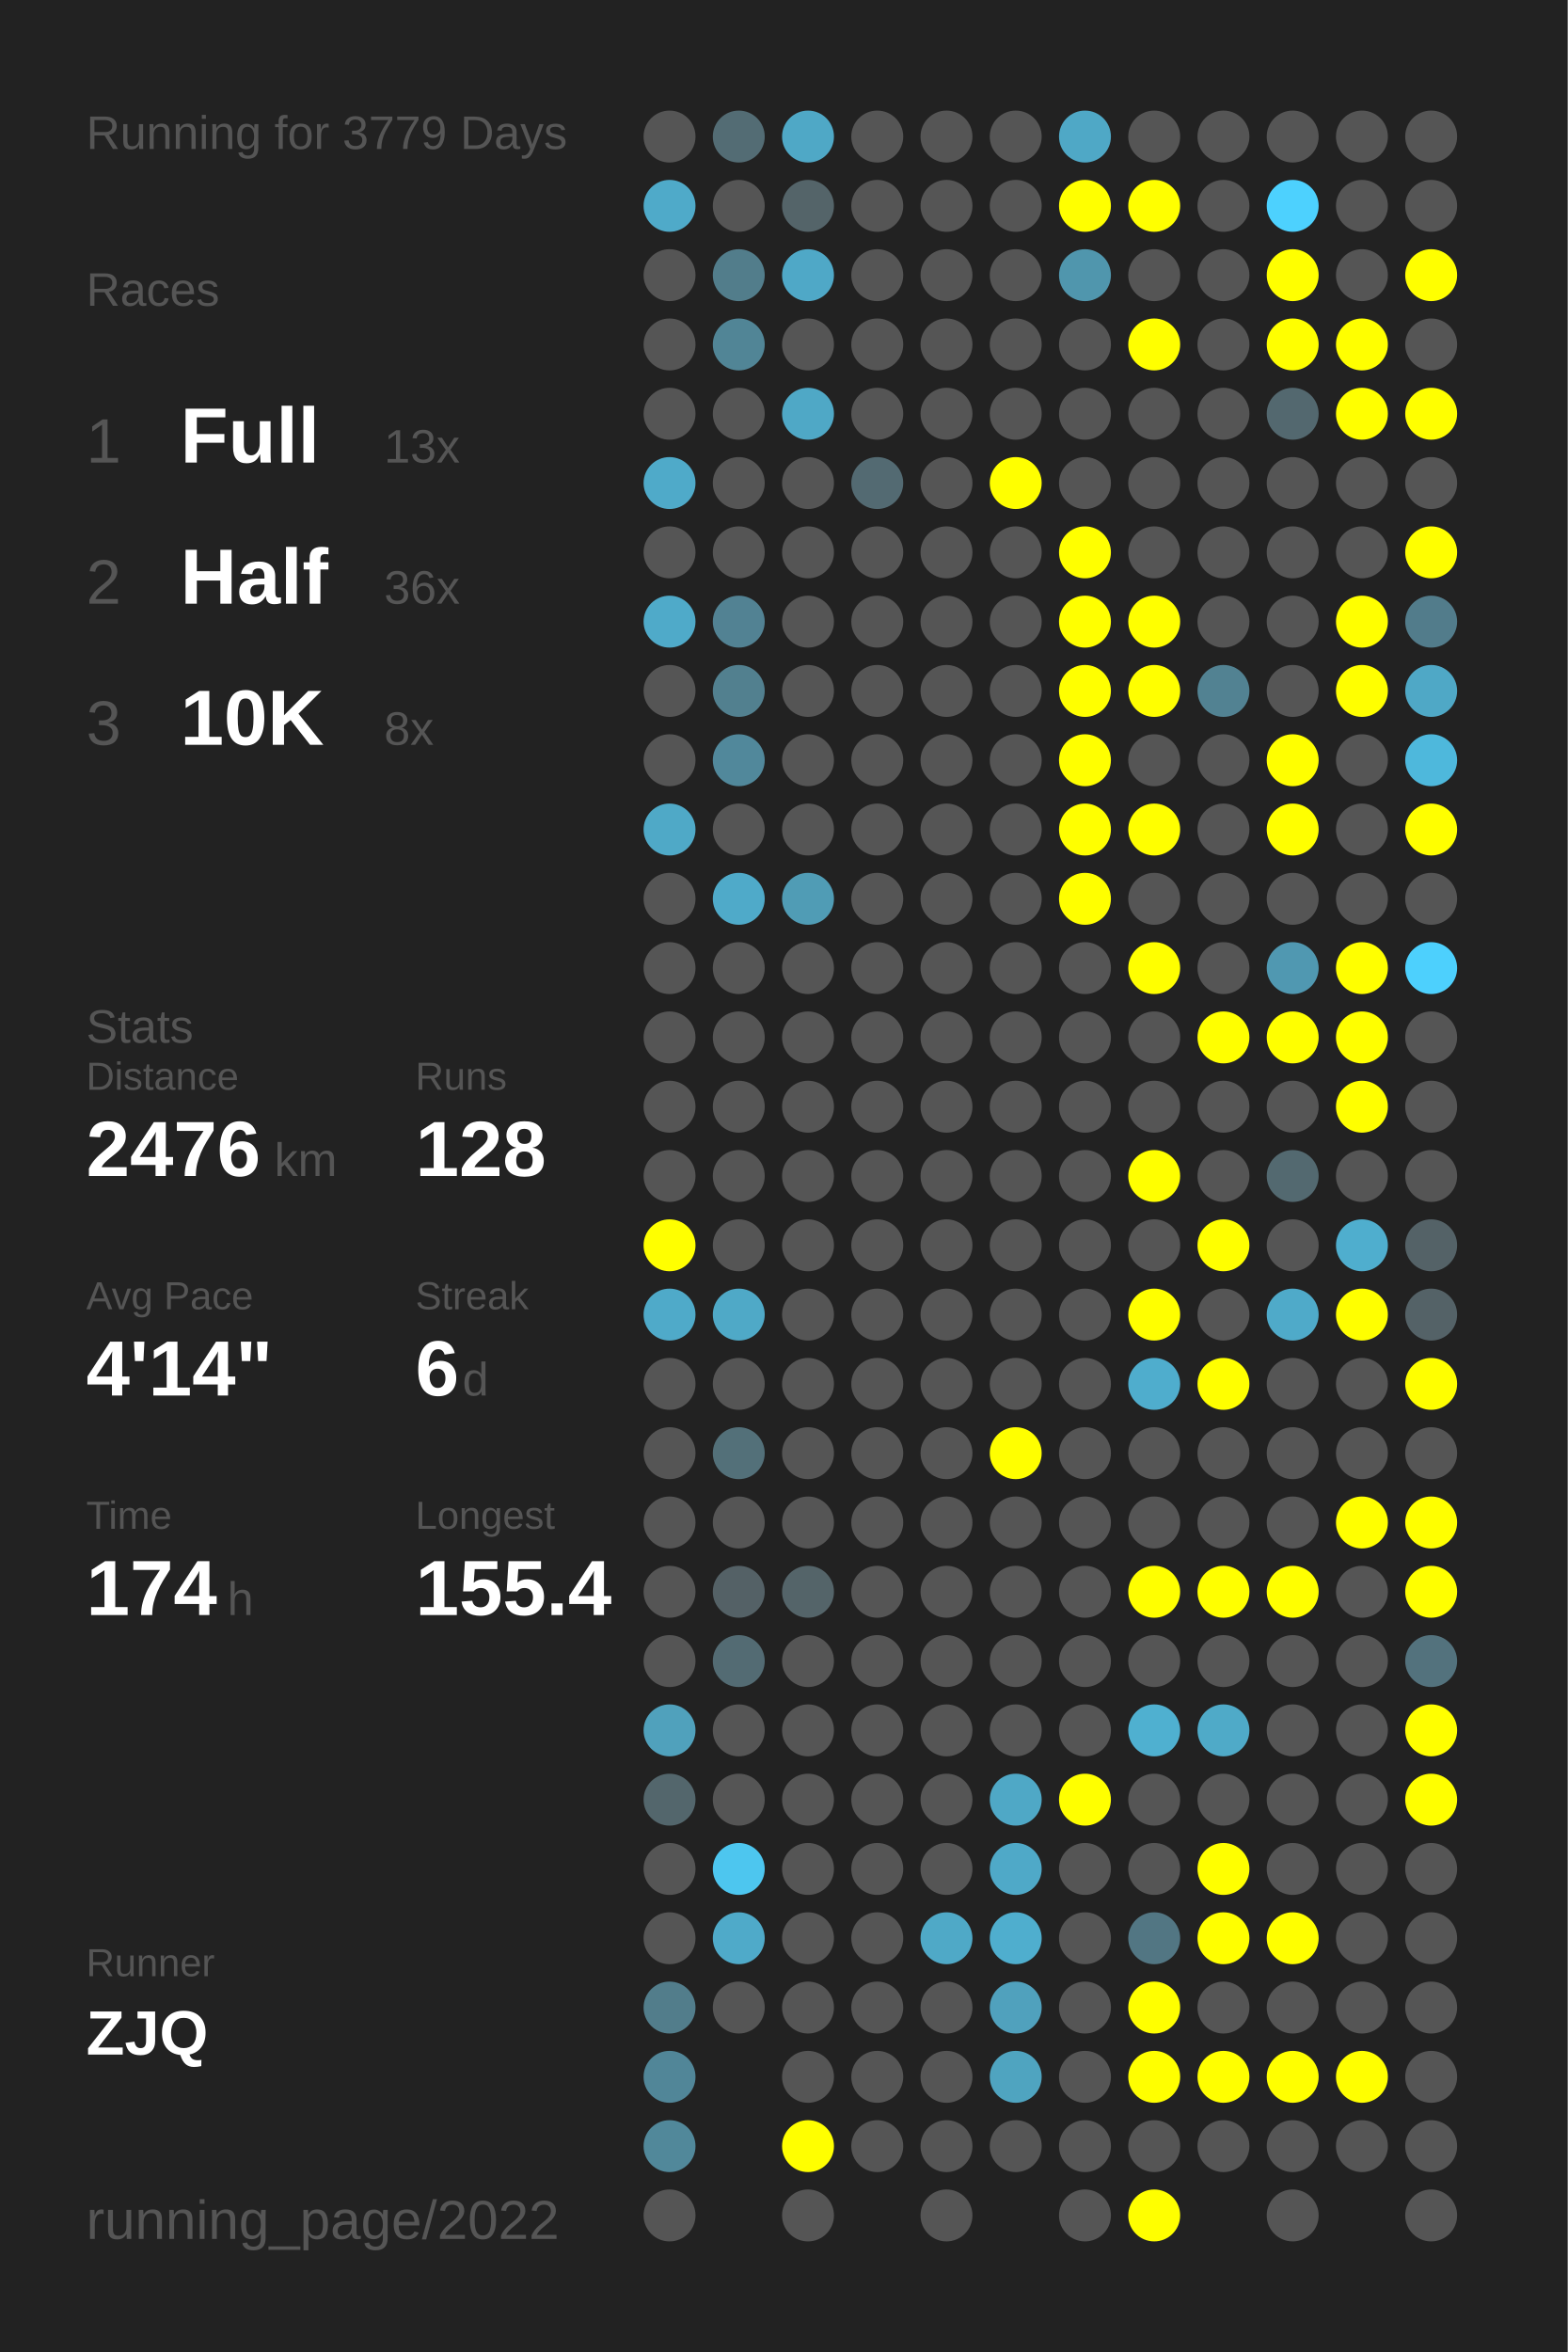
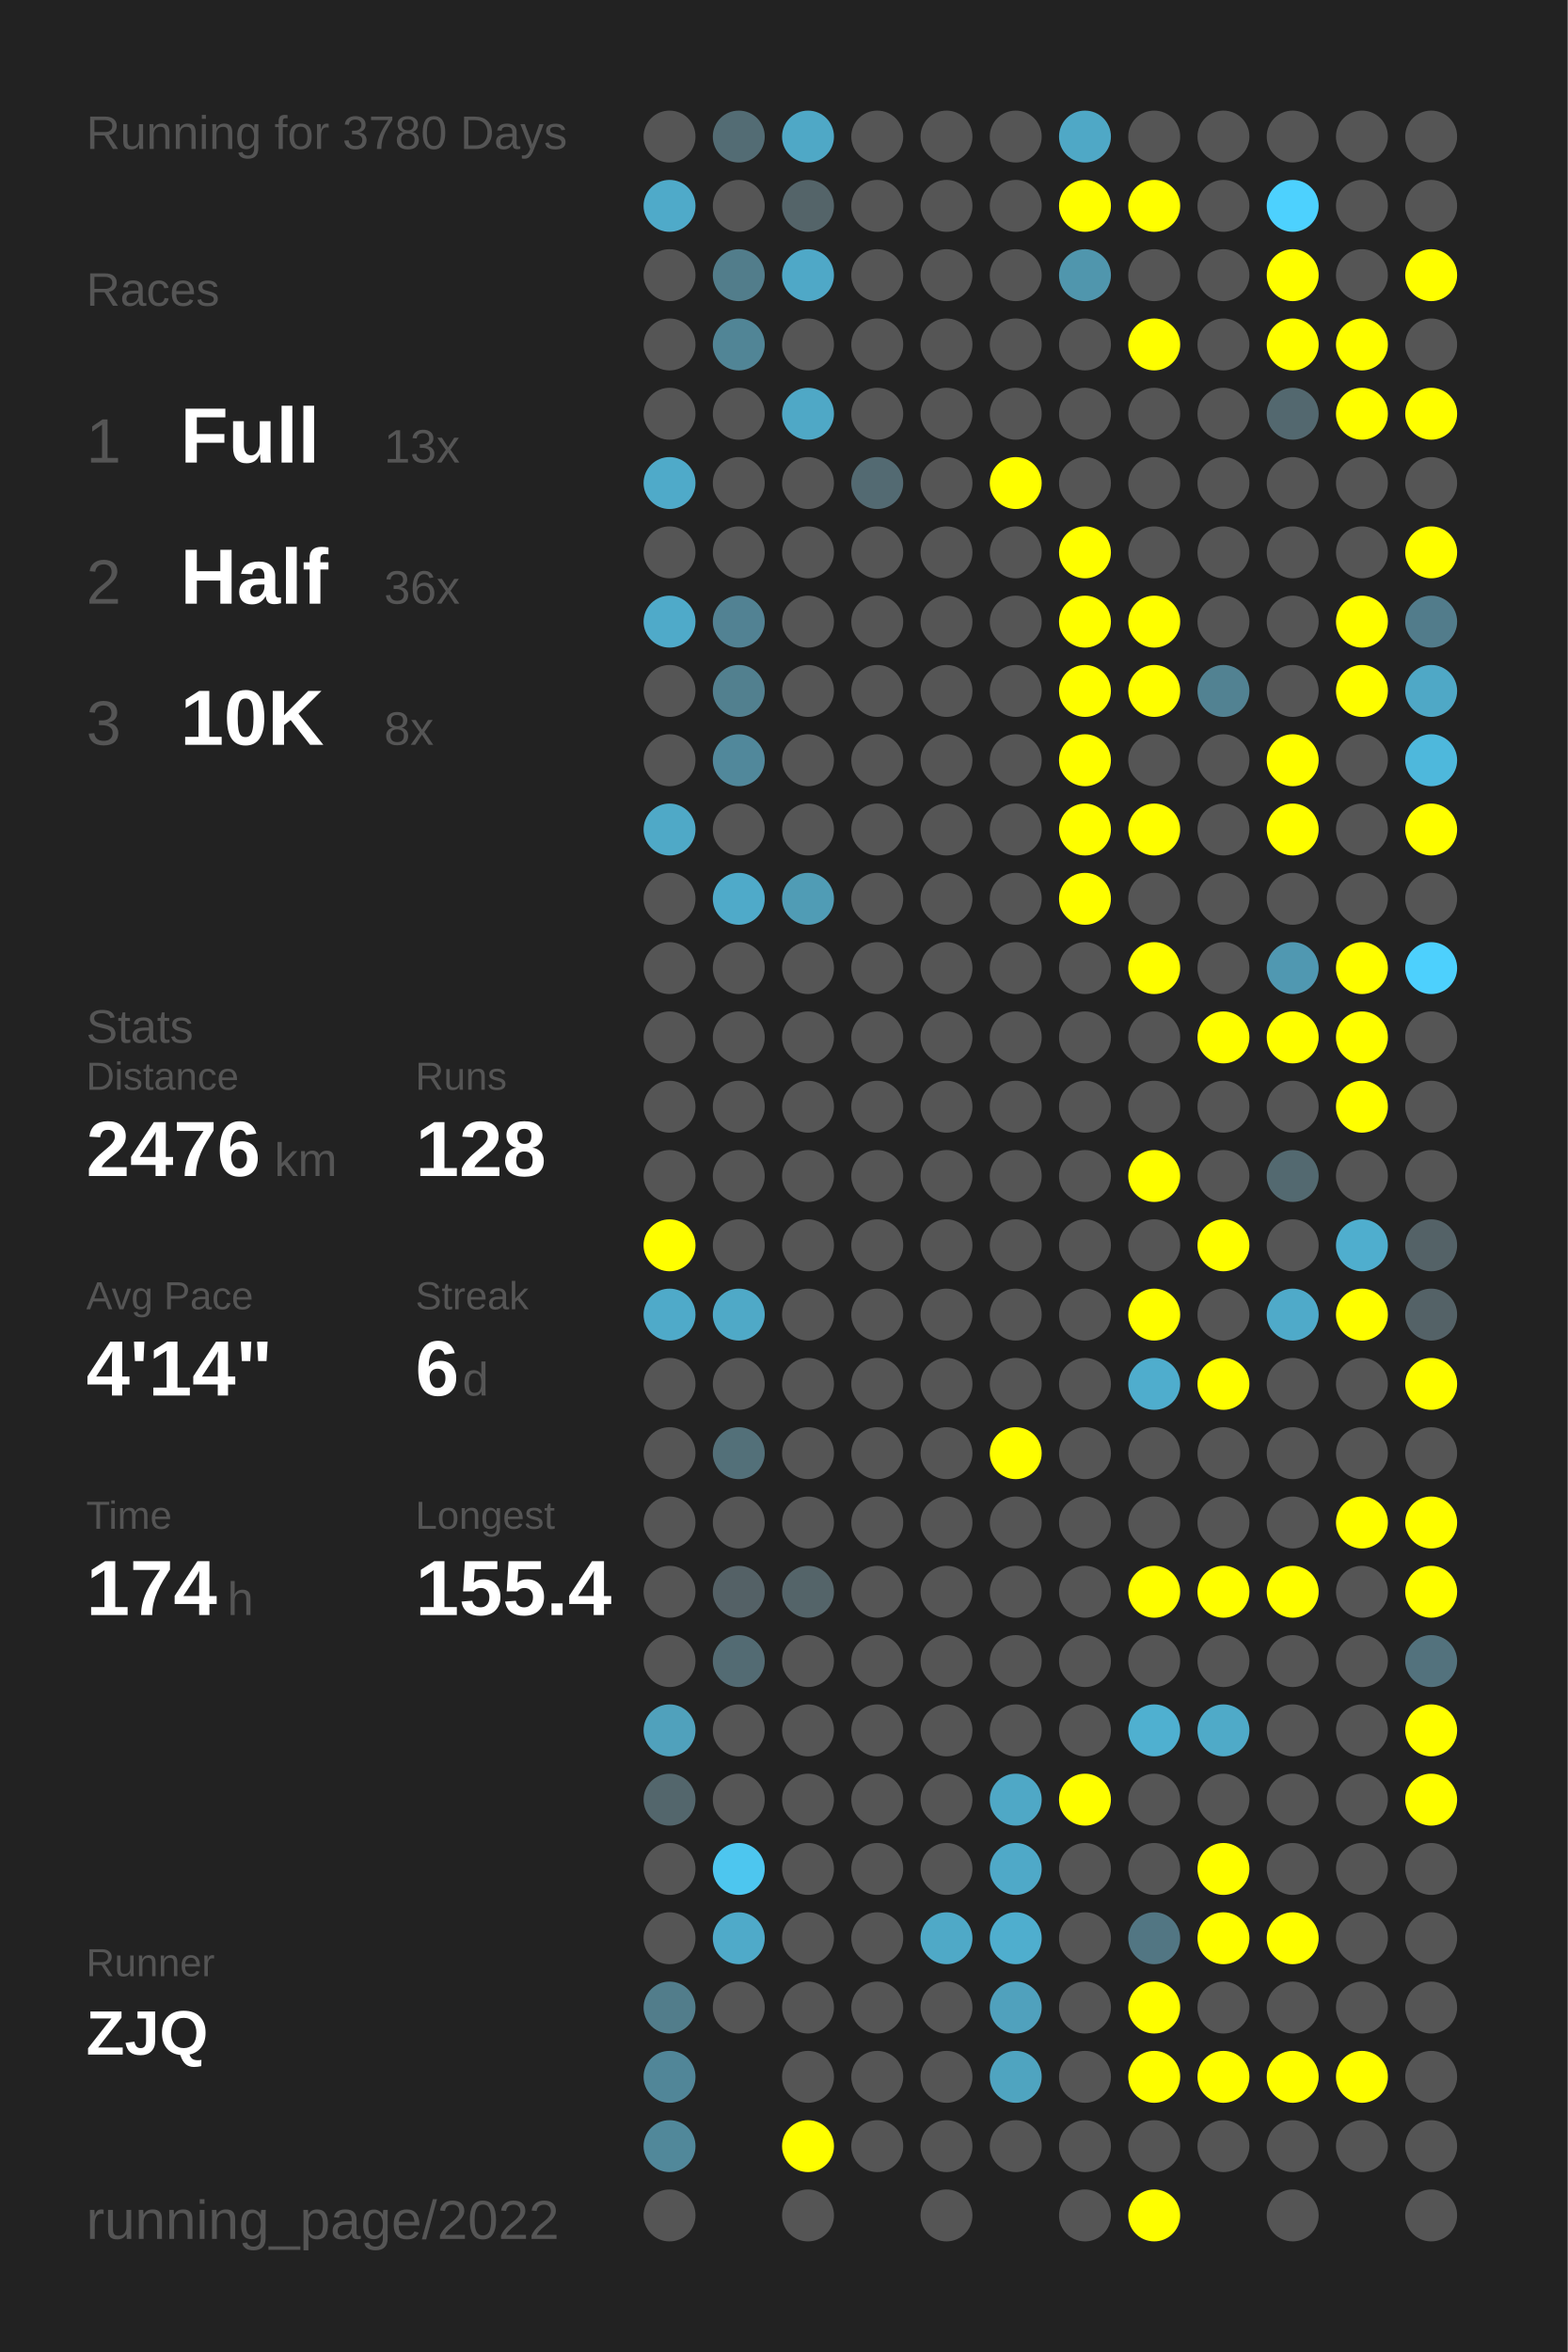
<svg xmlns="http://www.w3.org/2000/svg" baseProfile="full" height="300mm" version="1.1" viewBox="0,0,200,300" width="200mm">
  <defs />
  <rect fill="#222222" height="300" width="200" x="0" y="0" />
-   <text fill="#555555" style="font-size:6px; font-family:Arial;" x="11" y="19">Running for 3779 Days</text>
+   <text fill="#555555" style="font-size:6px; font-family:Arial;" x="11" y="19">Running for 3780 Days</text>
  <text fill="#555555" style="font-size:6px; font-family:Arial;" x="11" y="39">Races</text>
  <text fill="#555555" style="font-size:8px; font-family:Arial;" x="11" y="59">1</text>
  <text fill="#FFFFFF" style="font-size:10px; font-family:Arial; font-weight:bold;" x="23" y="59">Full</text>
  <text fill="#555555" style="font-size:6px; font-family:Arial;" x="49" y="59">13x</text>
  <text fill="#555555" style="font-size:8px; font-family:Arial;" x="11" y="77">2</text>
  <text fill="#FFFFFF" style="font-size:10px; font-family:Arial; font-weight:bold;" x="23" y="77">Half</text>
  <text fill="#555555" style="font-size:6px; font-family:Arial;" x="49" y="77">36x</text>
  <text fill="#555555" style="font-size:8px; font-family:Arial;" x="11" y="95">3</text>
  <text fill="#FFFFFF" style="font-size:10px; font-family:Arial; font-weight:bold;" x="23" y="95">10K</text>
  <text fill="#555555" style="font-size:6px; font-family:Arial;" x="49" y="95">8x</text>
  <text fill="#555555" style="font-size:6px; font-family:Arial;" x="11" y="133">Stats</text>
  <text fill="#555555" style="font-size:5px; font-family:Arial;" x="11" y="139">Distance</text>
  <text fill="#FFFFFF" style="font-size:10px; font-family:Arial; font-weight:bold;" x="11" y="150">2476</text>
  <text fill="#555555" style="font-size:6px; font-family:Arial;" x="35" y="150">km</text>
  <text fill="#555555" style="font-size:5px; font-family:Arial;" x="53" y="139">Runs</text>
  <text fill="#FFFFFF" style="font-size:10px; font-family:Arial; font-weight:bold;" x="53" y="150">128</text>
  <text fill="#555555" style="font-size:5px; font-family:Arial;" x="11" y="167">Avg Pace</text>
  <text fill="#FFFFFF" style="font-size:10px; font-family:Arial; font-weight:bold;" x="11" y="178">4'14"</text>
  <text fill="#555555" style="font-size:5px; font-family:Arial;" x="53" y="167">Streak</text>
  <text fill="#FFFFFF" style="font-size:10px; font-family:Arial; font-weight:bold;" x="53" y="178">6</text>
  <text fill="#555555" style="font-size:6px; font-family:Arial;" x="59" y="178">d</text>
  <text fill="#555555" style="font-size:5px; font-family:Arial;" x="11" y="195">Time</text>
  <text fill="#FFFFFF" style="font-size:10px; font-family:Arial; font-weight:bold;" x="11" y="206">174</text>
  <text fill="#555555" style="font-size:6px; font-family:Arial;" x="29" y="206">h</text>
  <text fill="#555555" style="font-size:5px; font-family:Arial;" x="53" y="195">Longest</text>
  <text fill="#FFFFFF" style="font-size:10px; font-family:Arial; font-weight:bold;" x="53" y="206">155.4</text>
  <text fill="#555555" style="font-size:5px; font-family:Arial;" x="11" y="252.065">Runner</text>
  <text fill="#FFFFFF" style="font-size:8px; font-family:Arial; font-weight:bold;" x="11" y="262.065">ZJQ</text>
  <text fill="#555555" style="font-size:7px; font-family:Arial;" x="11" y="285.581">running_page/2022</text>
  <circle cx="85.417" cy="17.419" fill="#555555" r="3.312" />
  <circle cx="85.417" cy="26.258" fill="#4faac9" r="3.312" />
  <circle cx="85.417" cy="35.097" fill="#555555" r="3.312" />
  <circle cx="85.417" cy="43.935" fill="#555555" r="3.312" />
  <circle cx="85.417" cy="52.774" fill="#555555" r="3.312" />
  <circle cx="85.417" cy="61.613" fill="#4faac9" r="3.312" />
  <circle cx="85.417" cy="70.452" fill="#555555" r="3.312" />
  <circle cx="85.417" cy="79.29" fill="#4faac9" r="3.312" />
  <circle cx="85.417" cy="88.129" fill="#555555" r="3.312" />
  <circle cx="85.417" cy="96.968" fill="#555555" r="3.312" />
  <circle cx="85.417" cy="105.806" fill="#4fa9c7" r="3.312" />
  <circle cx="85.417" cy="114.645" fill="#555555" r="3.312" />
  <circle cx="85.417" cy="123.484" fill="#555555" r="3.312" />
  <circle cx="85.417" cy="132.323" fill="#555555" r="3.312" />
  <circle cx="85.417" cy="141.161" fill="#555555" r="3.312" />
  <circle cx="85.417" cy="150" fill="#555555" r="3.312" />
  <circle cx="85.417" cy="158.839" fill="#FFFF00" r="3.312" />
  <circle cx="85.417" cy="167.677" fill="#4faac9" r="3.312" />
  <circle cx="85.417" cy="176.516" fill="#555555" r="3.312" />
  <circle cx="85.417" cy="185.355" fill="#555555" r="3.312" />
  <circle cx="85.417" cy="194.194" fill="#555555" r="3.312" />
  <circle cx="85.417" cy="203.032" fill="#555555" r="3.312" />
  <circle cx="85.417" cy="211.871" fill="#555555" r="3.312" />
  <circle cx="85.417" cy="220.71" fill="#50a1bc" r="3.312" />
  <circle cx="85.417" cy="229.548" fill="#53666c" r="3.312" />
  <circle cx="85.417" cy="238.387" fill="#555555" r="3.312" />
  <circle cx="85.417" cy="247.226" fill="#555555" r="3.312" />
  <circle cx="85.417" cy="256.065" fill="#527d8b" r="3.312" />
  <circle cx="85.417" cy="264.903" fill="#518698" r="3.312" />
  <circle cx="85.417" cy="273.742" fill="#51889a" r="3.312" />
  <circle cx="85.417" cy="282.581" fill="#555555" r="3.312" />
  <circle cx="94.25" cy="17.419" fill="#536c74" r="3.312" />
  <circle cx="94.25" cy="26.258" fill="#555555" r="3.312" />
  <circle cx="94.25" cy="35.097" fill="#527d8b" r="3.312" />
  <circle cx="94.25" cy="43.935" fill="#518596" r="3.312" />
  <circle cx="94.25" cy="52.774" fill="#555555" r="3.312" />
  <circle cx="94.25" cy="61.613" fill="#555555" r="3.312" />
  <circle cx="94.25" cy="70.452" fill="#555555" r="3.312" />
  <circle cx="94.25" cy="79.29" fill="#528293" r="3.312" />
  <circle cx="94.25" cy="88.129" fill="#52808f" r="3.312" />
  <circle cx="94.25" cy="96.968" fill="#51889b" r="3.312" />
  <circle cx="94.25" cy="105.806" fill="#555555" r="3.312" />
  <circle cx="94.25" cy="114.645" fill="#4faac9" r="3.312" />
  <circle cx="94.25" cy="123.484" fill="#555555" r="3.312" />
  <circle cx="94.25" cy="132.323" fill="#555555" r="3.312" />
  <circle cx="94.25" cy="141.161" fill="#555555" r="3.312" />
  <circle cx="94.25" cy="150" fill="#555555" r="3.312" />
  <circle cx="94.25" cy="158.839" fill="#555555" r="3.312" />
  <circle cx="94.25" cy="167.677" fill="#4fa9c7" r="3.312" />
  <circle cx="94.25" cy="176.516" fill="#555555" r="3.312" />
  <circle cx="94.25" cy="185.355" fill="#537079" r="3.312" />
  <circle cx="94.25" cy="194.194" fill="#555555" r="3.312" />
  <circle cx="94.25" cy="203.032" fill="#546166" r="3.312" />
  <circle cx="94.25" cy="211.871" fill="#536b73" r="3.312" />
  <circle cx="94.25" cy="220.71" fill="#555555" r="3.312" />
  <circle cx="94.25" cy="229.548" fill="#555555" r="3.312" />
  <circle cx="94.25" cy="238.387" fill="#4dc6ef" r="3.312" />
  <circle cx="94.25" cy="247.226" fill="#4faac9" r="3.312" />
  <circle cx="94.25" cy="256.065" fill="#555555" r="3.312" />
  <circle cx="103.083" cy="17.419" fill="#4fa8c6" r="3.312" />
  <circle cx="103.083" cy="26.258" fill="#546469" r="3.312" />
  <circle cx="103.083" cy="35.097" fill="#4fa8c7" r="3.312" />
  <circle cx="103.083" cy="43.935" fill="#555555" r="3.312" />
  <circle cx="103.083" cy="52.774" fill="#4fa8c6" r="3.312" />
  <circle cx="103.083" cy="61.613" fill="#555555" r="3.312" />
  <circle cx="103.083" cy="70.452" fill="#555555" r="3.312" />
  <circle cx="103.083" cy="79.29" fill="#555555" r="3.312" />
  <circle cx="103.083" cy="88.129" fill="#555555" r="3.312" />
  <circle cx="103.083" cy="96.968" fill="#555555" r="3.312" />
  <circle cx="103.083" cy="105.806" fill="#555555" r="3.312" />
  <circle cx="103.083" cy="114.645" fill="#509cb5" r="3.312" />
  <circle cx="103.083" cy="123.484" fill="#555555" r="3.312" />
  <circle cx="103.083" cy="132.323" fill="#555555" r="3.312" />
  <circle cx="103.083" cy="141.161" fill="#555555" r="3.312" />
  <circle cx="103.083" cy="150" fill="#555555" r="3.312" />
  <circle cx="103.083" cy="158.839" fill="#555555" r="3.312" />
  <circle cx="103.083" cy="167.677" fill="#555555" r="3.312" />
  <circle cx="103.083" cy="176.516" fill="#555555" r="3.312" />
  <circle cx="103.083" cy="185.355" fill="#555555" r="3.312" />
  <circle cx="103.083" cy="194.194" fill="#555555" r="3.312" />
  <circle cx="103.083" cy="203.032" fill="#546469" r="3.312" />
  <circle cx="103.083" cy="211.871" fill="#555555" r="3.312" />
  <circle cx="103.083" cy="220.71" fill="#555555" r="3.312" />
  <circle cx="103.083" cy="229.548" fill="#555555" r="3.312" />
  <circle cx="103.083" cy="238.387" fill="#555555" r="3.312" />
  <circle cx="103.083" cy="247.226" fill="#555555" r="3.312" />
  <circle cx="103.083" cy="256.065" fill="#555555" r="3.312" />
  <circle cx="103.083" cy="264.903" fill="#555555" r="3.312" />
  <circle cx="103.083" cy="273.742" fill="#FFFF00" r="3.312" />
  <circle cx="103.083" cy="282.581" fill="#555555" r="3.312" />
  <circle cx="111.917" cy="17.419" fill="#555555" r="3.312" />
  <circle cx="111.917" cy="26.258" fill="#555555" r="3.312" />
  <circle cx="111.917" cy="35.097" fill="#555555" r="3.312" />
  <circle cx="111.917" cy="43.935" fill="#555555" r="3.312" />
  <circle cx="111.917" cy="52.774" fill="#555555" r="3.312" />
  <circle cx="111.917" cy="61.613" fill="#536a72" r="3.312" />
  <circle cx="111.917" cy="70.452" fill="#555555" r="3.312" />
  <circle cx="111.917" cy="79.29" fill="#555555" r="3.312" />
  <circle cx="111.917" cy="88.129" fill="#555555" r="3.312" />
  <circle cx="111.917" cy="96.968" fill="#555555" r="3.312" />
  <circle cx="111.917" cy="105.806" fill="#555555" r="3.312" />
  <circle cx="111.917" cy="114.645" fill="#555555" r="3.312" />
  <circle cx="111.917" cy="123.484" fill="#555555" r="3.312" />
  <circle cx="111.917" cy="132.323" fill="#555555" r="3.312" />
  <circle cx="111.917" cy="141.161" fill="#555555" r="3.312" />
  <circle cx="111.917" cy="150" fill="#555555" r="3.312" />
  <circle cx="111.917" cy="158.839" fill="#555555" r="3.312" />
  <circle cx="111.917" cy="167.677" fill="#555555" r="3.312" />
  <circle cx="111.917" cy="176.516" fill="#555555" r="3.312" />
  <circle cx="111.917" cy="185.355" fill="#555555" r="3.312" />
  <circle cx="111.917" cy="194.194" fill="#555555" r="3.312" />
  <circle cx="111.917" cy="203.032" fill="#555555" r="3.312" />
  <circle cx="111.917" cy="211.871" fill="#555555" r="3.312" />
  <circle cx="111.917" cy="220.71" fill="#555555" r="3.312" />
  <circle cx="111.917" cy="229.548" fill="#555555" r="3.312" />
  <circle cx="111.917" cy="238.387" fill="#555555" r="3.312" />
  <circle cx="111.917" cy="247.226" fill="#555555" r="3.312" />
  <circle cx="111.917" cy="256.065" fill="#555555" r="3.312" />
  <circle cx="111.917" cy="264.903" fill="#555555" r="3.312" />
  <circle cx="111.917" cy="273.742" fill="#555555" r="3.312" />
  <circle cx="120.75" cy="17.419" fill="#555555" r="3.312" />
  <circle cx="120.75" cy="26.258" fill="#555555" r="3.312" />
  <circle cx="120.75" cy="35.097" fill="#555555" r="3.312" />
  <circle cx="120.75" cy="43.935" fill="#555555" r="3.312" />
  <circle cx="120.75" cy="52.774" fill="#555555" r="3.312" />
  <circle cx="120.75" cy="61.613" fill="#555555" r="3.312" />
  <circle cx="120.75" cy="70.452" fill="#555555" r="3.312" />
  <circle cx="120.75" cy="79.29" fill="#555555" r="3.312" />
  <circle cx="120.75" cy="88.129" fill="#555555" r="3.312" />
  <circle cx="120.75" cy="96.968" fill="#555555" r="3.312" />
  <circle cx="120.75" cy="105.806" fill="#555555" r="3.312" />
  <circle cx="120.75" cy="114.645" fill="#555555" r="3.312" />
  <circle cx="120.75" cy="123.484" fill="#555555" r="3.312" />
  <circle cx="120.75" cy="132.323" fill="#555555" r="3.312" />
  <circle cx="120.75" cy="141.161" fill="#555555" r="3.312" />
  <circle cx="120.75" cy="150" fill="#555555" r="3.312" />
  <circle cx="120.75" cy="158.839" fill="#555555" r="3.312" />
  <circle cx="120.75" cy="167.677" fill="#555555" r="3.312" />
  <circle cx="120.75" cy="176.516" fill="#555555" r="3.312" />
  <circle cx="120.75" cy="185.355" fill="#555555" r="3.312" />
  <circle cx="120.75" cy="194.194" fill="#555555" r="3.312" />
  <circle cx="120.75" cy="203.032" fill="#555555" r="3.312" />
  <circle cx="120.75" cy="211.871" fill="#555555" r="3.312" />
  <circle cx="120.75" cy="220.71" fill="#555555" r="3.312" />
  <circle cx="120.75" cy="229.548" fill="#555555" r="3.312" />
  <circle cx="120.75" cy="238.387" fill="#555555" r="3.312" />
  <circle cx="120.75" cy="247.226" fill="#4fa9c7" r="3.312" />
  <circle cx="120.75" cy="256.065" fill="#555555" r="3.312" />
  <circle cx="120.75" cy="264.903" fill="#555555" r="3.312" />
  <circle cx="120.75" cy="273.742" fill="#555555" r="3.312" />
  <circle cx="120.75" cy="282.581" fill="#555555" r="3.312" />
  <circle cx="129.583" cy="17.419" fill="#555555" r="3.312" />
  <circle cx="129.583" cy="26.258" fill="#555555" r="3.312" />
  <circle cx="129.583" cy="35.097" fill="#555555" r="3.312" />
  <circle cx="129.583" cy="43.935" fill="#555555" r="3.312" />
  <circle cx="129.583" cy="52.774" fill="#555555" r="3.312" />
  <circle cx="129.583" cy="61.613" fill="#FFFF00" r="3.312" />
  <circle cx="129.583" cy="70.452" fill="#555555" r="3.312" />
  <circle cx="129.583" cy="79.29" fill="#555555" r="3.312" />
  <circle cx="129.583" cy="88.129" fill="#555555" r="3.312" />
  <circle cx="129.583" cy="96.968" fill="#555555" r="3.312" />
  <circle cx="129.583" cy="105.806" fill="#555555" r="3.312" />
  <circle cx="129.583" cy="114.645" fill="#555555" r="3.312" />
  <circle cx="129.583" cy="123.484" fill="#555555" r="3.312" />
  <circle cx="129.583" cy="132.323" fill="#555555" r="3.312" />
  <circle cx="129.583" cy="141.161" fill="#555555" r="3.312" />
  <circle cx="129.583" cy="150" fill="#555555" r="3.312" />
  <circle cx="129.583" cy="158.839" fill="#555555" r="3.312" />
  <circle cx="129.583" cy="167.677" fill="#555555" r="3.312" />
  <circle cx="129.583" cy="176.516" fill="#555555" r="3.312" />
  <circle cx="129.583" cy="185.355" fill="#FFFF00" r="3.312" />
  <circle cx="129.583" cy="194.194" fill="#555555" r="3.312" />
  <circle cx="129.583" cy="203.032" fill="#555555" r="3.312" />
  <circle cx="129.583" cy="211.871" fill="#555555" r="3.312" />
  <circle cx="129.583" cy="220.71" fill="#555555" r="3.312" />
  <circle cx="129.583" cy="229.548" fill="#4fa8c6" r="3.312" />
  <circle cx="129.583" cy="238.387" fill="#4fa9c8" r="3.312" />
  <circle cx="129.583" cy="247.226" fill="#4faece" r="3.312" />
  <circle cx="129.583" cy="256.065" fill="#50a1bd" r="3.312" />
  <circle cx="129.583" cy="264.903" fill="#4fa4c0" r="3.312" />
  <circle cx="129.583" cy="273.742" fill="#555555" r="3.312" />
  <circle cx="138.417" cy="17.419" fill="#4fa8c6" r="3.312" />
  <circle cx="138.417" cy="26.258" fill="#FFFF00" r="3.312" />
  <circle cx="138.417" cy="35.097" fill="#5096ad" r="3.312" />
  <circle cx="138.417" cy="43.935" fill="#555555" r="3.312" />
  <circle cx="138.417" cy="52.774" fill="#555555" r="3.312" />
  <circle cx="138.417" cy="61.613" fill="#555555" r="3.312" />
  <circle cx="138.417" cy="70.452" fill="#FFFF00" r="3.312" />
  <circle cx="138.417" cy="79.29" fill="#FFFF00" r="3.312" />
  <circle cx="138.417" cy="88.129" fill="#FFFF00" r="3.312" />
  <circle cx="138.417" cy="96.968" fill="#FFFF00" r="3.312" />
  <circle cx="138.417" cy="105.806" fill="#FFFF00" r="3.312" />
  <circle cx="138.417" cy="114.645" fill="#FFFF00" r="3.312" />
  <circle cx="138.417" cy="123.484" fill="#555555" r="3.312" />
  <circle cx="138.417" cy="132.323" fill="#555555" r="3.312" />
  <circle cx="138.417" cy="141.161" fill="#555555" r="3.312" />
  <circle cx="138.417" cy="150" fill="#555555" r="3.312" />
  <circle cx="138.417" cy="158.839" fill="#555555" r="3.312" />
  <circle cx="138.417" cy="167.677" fill="#555555" r="3.312" />
  <circle cx="138.417" cy="176.516" fill="#555555" r="3.312" />
  <circle cx="138.417" cy="185.355" fill="#555555" r="3.312" />
  <circle cx="138.417" cy="194.194" fill="#555555" r="3.312" />
  <circle cx="138.417" cy="203.032" fill="#555555" r="3.312" />
  <circle cx="138.417" cy="211.871" fill="#555555" r="3.312" />
  <circle cx="138.417" cy="220.71" fill="#555555" r="3.312" />
  <circle cx="138.417" cy="229.548" fill="#FFFF00" r="3.312" />
  <circle cx="138.417" cy="238.387" fill="#555555" r="3.312" />
  <circle cx="138.417" cy="247.226" fill="#555555" r="3.312" />
  <circle cx="138.417" cy="256.065" fill="#555555" r="3.312" />
  <circle cx="138.417" cy="264.903" fill="#555555" r="3.312" />
  <circle cx="138.417" cy="273.742" fill="#555555" r="3.312" />
  <circle cx="138.417" cy="282.581" fill="#555555" r="3.312" />
  <circle cx="147.25" cy="17.419" fill="#555555" r="3.312" />
  <circle cx="147.25" cy="26.258" fill="#FFFF00" r="3.312" />
  <circle cx="147.25" cy="35.097" fill="#555555" r="3.312" />
  <circle cx="147.25" cy="43.935" fill="#FFFF00" r="3.312" />
  <circle cx="147.25" cy="52.774" fill="#555555" r="3.312" />
  <circle cx="147.25" cy="61.613" fill="#555555" r="3.312" />
  <circle cx="147.25" cy="70.452" fill="#555555" r="3.312" />
  <circle cx="147.25" cy="79.29" fill="#FFFF00" r="3.312" />
  <circle cx="147.25" cy="88.129" fill="#FFFF00" r="3.312" />
  <circle cx="147.25" cy="96.968" fill="#555555" r="3.312" />
  <circle cx="147.25" cy="105.806" fill="#FFFF00" r="3.312" />
  <circle cx="147.25" cy="114.645" fill="#555555" r="3.312" />
  <circle cx="147.25" cy="123.484" fill="#FFFF00" r="3.312" />
  <circle cx="147.25" cy="132.323" fill="#555555" r="3.312" />
  <circle cx="147.25" cy="141.161" fill="#555555" r="3.312" />
  <circle cx="147.25" cy="150" fill="#FFFF00" r="3.312" />
  <circle cx="147.25" cy="158.839" fill="#555555" r="3.312" />
  <circle cx="147.25" cy="167.677" fill="#FFFF00" r="3.312" />
  <circle cx="147.25" cy="176.516" fill="#4fadcd" r="3.312" />
  <circle cx="147.25" cy="185.355" fill="#555555" r="3.312" />
  <circle cx="147.25" cy="194.194" fill="#555555" r="3.312" />
  <circle cx="147.25" cy="203.032" fill="#FFFF00" r="3.312" />
  <circle cx="147.25" cy="211.871" fill="#555555" r="3.312" />
  <circle cx="147.25" cy="220.71" fill="#4fb0d0" r="3.312" />
  <circle cx="147.25" cy="229.548" fill="#555555" r="3.312" />
  <circle cx="147.25" cy="238.387" fill="#555555" r="3.312" />
  <circle cx="147.25" cy="247.226" fill="#527683" r="3.312" />
  <circle cx="147.25" cy="256.065" fill="#FFFF00" r="3.312" />
  <circle cx="147.25" cy="264.903" fill="#FFFF00" r="3.312" />
  <circle cx="147.25" cy="273.742" fill="#555555" r="3.312" />
  <circle cx="147.25" cy="282.581" fill="#FFFF00" r="3.312" />
  <circle cx="156.083" cy="17.419" fill="#555555" r="3.312" />
  <circle cx="156.083" cy="26.258" fill="#555555" r="3.312" />
  <circle cx="156.083" cy="35.097" fill="#555555" r="3.312" />
  <circle cx="156.083" cy="43.935" fill="#555555" r="3.312" />
  <circle cx="156.083" cy="52.774" fill="#555555" r="3.312" />
  <circle cx="156.083" cy="61.613" fill="#555555" r="3.312" />
  <circle cx="156.083" cy="70.452" fill="#555555" r="3.312" />
  <circle cx="156.083" cy="79.29" fill="#555555" r="3.312" />
  <circle cx="156.083" cy="88.129" fill="#528292" r="3.312" />
  <circle cx="156.083" cy="96.968" fill="#555555" r="3.312" />
  <circle cx="156.083" cy="105.806" fill="#555555" r="3.312" />
  <circle cx="156.083" cy="114.645" fill="#555555" r="3.312" />
  <circle cx="156.083" cy="123.484" fill="#555555" r="3.312" />
  <circle cx="156.083" cy="132.323" fill="#FFFF00" r="3.312" />
  <circle cx="156.083" cy="141.161" fill="#555555" r="3.312" />
  <circle cx="156.083" cy="150" fill="#555555" r="3.312" />
  <circle cx="156.083" cy="158.839" fill="#FFFF00" r="3.312" />
  <circle cx="156.083" cy="167.677" fill="#555555" r="3.312" />
  <circle cx="156.083" cy="176.516" fill="#FFFF00" r="3.312" />
  <circle cx="156.083" cy="185.355" fill="#555555" r="3.312" />
  <circle cx="156.083" cy="194.194" fill="#555555" r="3.312" />
  <circle cx="156.083" cy="203.032" fill="#FFFF00" r="3.312" />
  <circle cx="156.083" cy="211.871" fill="#555555" r="3.312" />
  <circle cx="156.083" cy="220.71" fill="#4faac8" r="3.312" />
  <circle cx="156.083" cy="229.548" fill="#555555" r="3.312" />
  <circle cx="156.083" cy="238.387" fill="#FFFF00" r="3.312" />
  <circle cx="156.083" cy="247.226" fill="#FFFF00" r="3.312" />
  <circle cx="156.083" cy="256.065" fill="#555555" r="3.312" />
  <circle cx="156.083" cy="264.903" fill="#FFFF00" r="3.312" />
  <circle cx="156.083" cy="273.742" fill="#555555" r="3.312" />
  <circle cx="164.917" cy="17.419" fill="#555555" r="3.312" />
  <circle cx="164.917" cy="26.258" fill="#4dd1fe" r="3.312" />
  <circle cx="164.917" cy="35.097" fill="#FFFF00" r="3.312" />
  <circle cx="164.917" cy="43.935" fill="#FFFF00" r="3.312" />
  <circle cx="164.917" cy="52.774" fill="#53686f" r="3.312" />
  <circle cx="164.917" cy="61.613" fill="#555555" r="3.312" />
  <circle cx="164.917" cy="70.452" fill="#555555" r="3.312" />
  <circle cx="164.917" cy="79.29" fill="#555555" r="3.312" />
  <circle cx="164.917" cy="88.129" fill="#555555" r="3.312" />
  <circle cx="164.917" cy="96.968" fill="#FFFF00" r="3.312" />
  <circle cx="164.917" cy="105.806" fill="#FFFF00" r="3.312" />
  <circle cx="164.917" cy="114.645" fill="#555555" r="3.312" />
  <circle cx="164.917" cy="123.484" fill="#5098b1" r="3.312" />
  <circle cx="164.917" cy="132.323" fill="#FFFF00" r="3.312" />
  <circle cx="164.917" cy="141.161" fill="#555555" r="3.312" />
  <circle cx="164.917" cy="150" fill="#536970" r="3.312" />
  <circle cx="164.917" cy="158.839" fill="#555555" r="3.312" />
  <circle cx="164.917" cy="167.677" fill="#4faac9" r="3.312" />
  <circle cx="164.917" cy="176.516" fill="#555555" r="3.312" />
  <circle cx="164.917" cy="185.355" fill="#555555" r="3.312" />
  <circle cx="164.917" cy="194.194" fill="#555555" r="3.312" />
  <circle cx="164.917" cy="203.032" fill="#FFFF00" r="3.312" />
  <circle cx="164.917" cy="211.871" fill="#555555" r="3.312" />
  <circle cx="164.917" cy="220.71" fill="#555555" r="3.312" />
  <circle cx="164.917" cy="229.548" fill="#555555" r="3.312" />
  <circle cx="164.917" cy="238.387" fill="#555555" r="3.312" />
  <circle cx="164.917" cy="247.226" fill="#FFFF00" r="3.312" />
  <circle cx="164.917" cy="256.065" fill="#555555" r="3.312" />
  <circle cx="164.917" cy="264.903" fill="#FFFF00" r="3.312" />
  <circle cx="164.917" cy="273.742" fill="#555555" r="3.312" />
  <circle cx="164.917" cy="282.581" fill="#555555" r="3.312" />
  <circle cx="173.75" cy="17.419" fill="#555555" r="3.312" />
  <circle cx="173.75" cy="26.258" fill="#555555" r="3.312" />
  <circle cx="173.75" cy="35.097" fill="#555555" r="3.312" />
  <circle cx="173.75" cy="43.935" fill="#FFFF00" r="3.312" />
  <circle cx="173.75" cy="52.774" fill="#FFFF00" r="3.312" />
  <circle cx="173.75" cy="61.613" fill="#555555" r="3.312" />
  <circle cx="173.75" cy="70.452" fill="#555555" r="3.312" />
  <circle cx="173.75" cy="79.29" fill="#FFFF00" r="3.312" />
  <circle cx="173.75" cy="88.129" fill="#FFFF00" r="3.312" />
  <circle cx="173.75" cy="96.968" fill="#555555" r="3.312" />
  <circle cx="173.75" cy="105.806" fill="#555555" r="3.312" />
  <circle cx="173.75" cy="114.645" fill="#555555" r="3.312" />
  <circle cx="173.75" cy="123.484" fill="#FFFF00" r="3.312" />
  <circle cx="173.75" cy="132.323" fill="#FFFF00" r="3.312" />
  <circle cx="173.75" cy="141.161" fill="#FFFF00" r="3.312" />
  <circle cx="173.75" cy="150" fill="#555555" r="3.312" />
  <circle cx="173.75" cy="158.839" fill="#4faece" r="3.312" />
  <circle cx="173.75" cy="167.677" fill="#FFFF00" r="3.312" />
  <circle cx="173.75" cy="176.516" fill="#555555" r="3.312" />
  <circle cx="173.75" cy="185.355" fill="#555555" r="3.312" />
  <circle cx="173.75" cy="194.194" fill="#FFFF00" r="3.312" />
  <circle cx="173.75" cy="203.032" fill="#555555" r="3.312" />
  <circle cx="173.75" cy="211.871" fill="#555555" r="3.312" />
  <circle cx="173.75" cy="220.71" fill="#555555" r="3.312" />
  <circle cx="173.75" cy="229.548" fill="#555555" r="3.312" />
  <circle cx="173.75" cy="238.387" fill="#555555" r="3.312" />
  <circle cx="173.75" cy="247.226" fill="#555555" r="3.312" />
  <circle cx="173.75" cy="256.065" fill="#555555" r="3.312" />
  <circle cx="173.75" cy="264.903" fill="#FFFF00" r="3.312" />
  <circle cx="173.75" cy="273.742" fill="#555555" r="3.312" />
  <circle cx="182.583" cy="17.419" fill="#555555" r="3.312" />
  <circle cx="182.583" cy="26.258" fill="#555555" r="3.312" />
  <circle cx="182.583" cy="35.097" fill="#FFFF00" r="3.312" />
  <circle cx="182.583" cy="43.935" fill="#555555" r="3.312" />
  <circle cx="182.583" cy="52.774" fill="#FFFF00" r="3.312" />
  <circle cx="182.583" cy="61.613" fill="#555555" r="3.312" />
  <circle cx="182.583" cy="70.452" fill="#FFFF00" r="3.312" />
  <circle cx="182.583" cy="79.29" fill="#527c8b" r="3.312" />
  <circle cx="182.583" cy="88.129" fill="#4fa8c6" r="3.312" />
  <circle cx="182.583" cy="96.968" fill="#4eb8dc" r="3.312" />
  <circle cx="182.583" cy="105.806" fill="#FFFF00" r="3.312" />
  <circle cx="182.583" cy="114.645" fill="#555555" r="3.312" />
  <circle cx="182.583" cy="123.484" fill="#4dd0fd" r="3.312" />
  <circle cx="182.583" cy="132.323" fill="#555555" r="3.312" />
  <circle cx="182.583" cy="141.161" fill="#555555" r="3.312" />
  <circle cx="182.583" cy="150" fill="#555555" r="3.312" />
  <circle cx="182.583" cy="158.839" fill="#546267" r="3.312" />
  <circle cx="182.583" cy="167.677" fill="#546267" r="3.312" />
  <circle cx="182.583" cy="176.516" fill="#FFFF00" r="3.312" />
  <circle cx="182.583" cy="185.355" fill="#555555" r="3.312" />
  <circle cx="182.583" cy="194.194" fill="#FFFF00" r="3.312" />
  <circle cx="182.583" cy="203.032" fill="#FFFF00" r="3.312" />
  <circle cx="182.583" cy="211.871" fill="#53727d" r="3.312" />
  <circle cx="182.583" cy="220.71" fill="#FFFF00" r="3.312" />
  <circle cx="182.583" cy="229.548" fill="#FFFF00" r="3.312" />
  <circle cx="182.583" cy="238.387" fill="#555555" r="3.312" />
  <circle cx="182.583" cy="247.226" fill="#555555" r="3.312" />
  <circle cx="182.583" cy="256.065" fill="#555555" r="3.312" />
  <circle cx="182.583" cy="264.903" fill="#555555" r="3.312" />
  <circle cx="182.583" cy="273.742" fill="#555555" r="3.312" />
  <circle cx="182.583" cy="282.581" fill="#555555" r="3.312" />
</svg>
